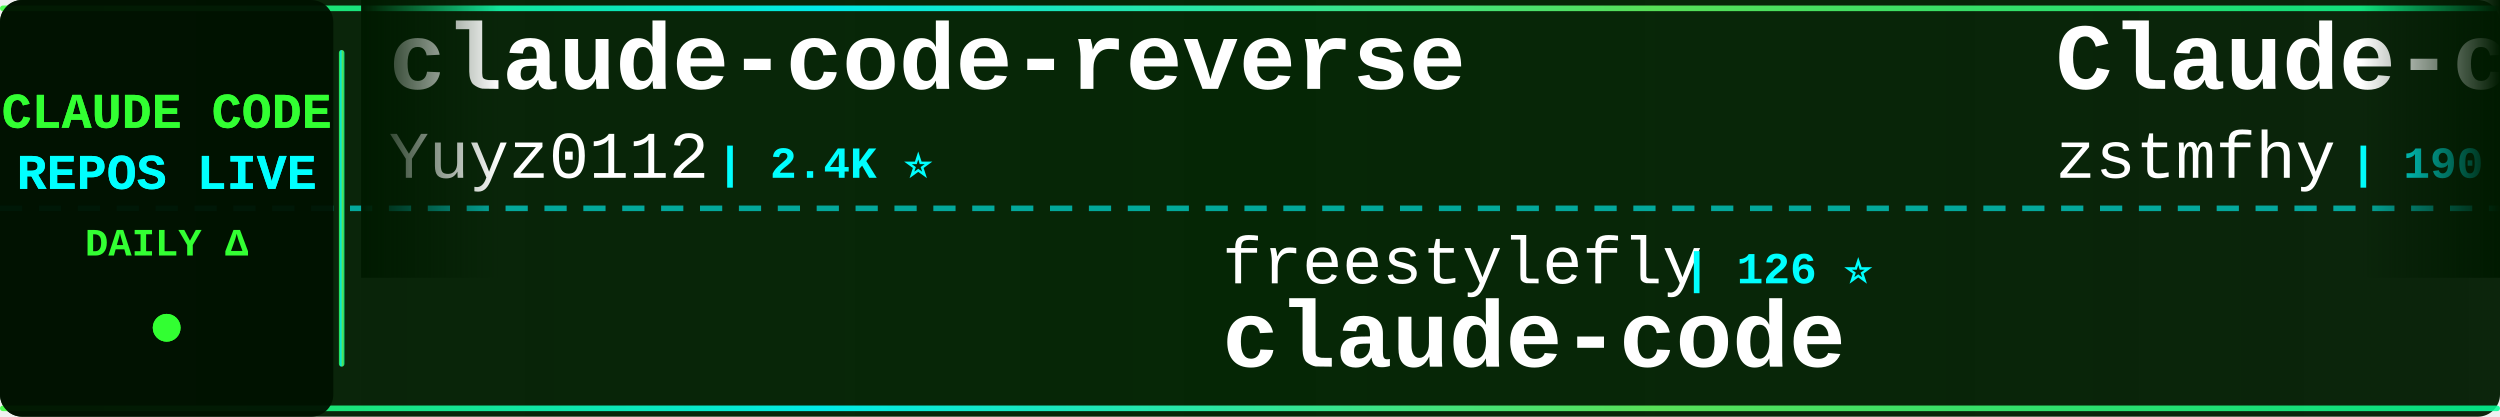
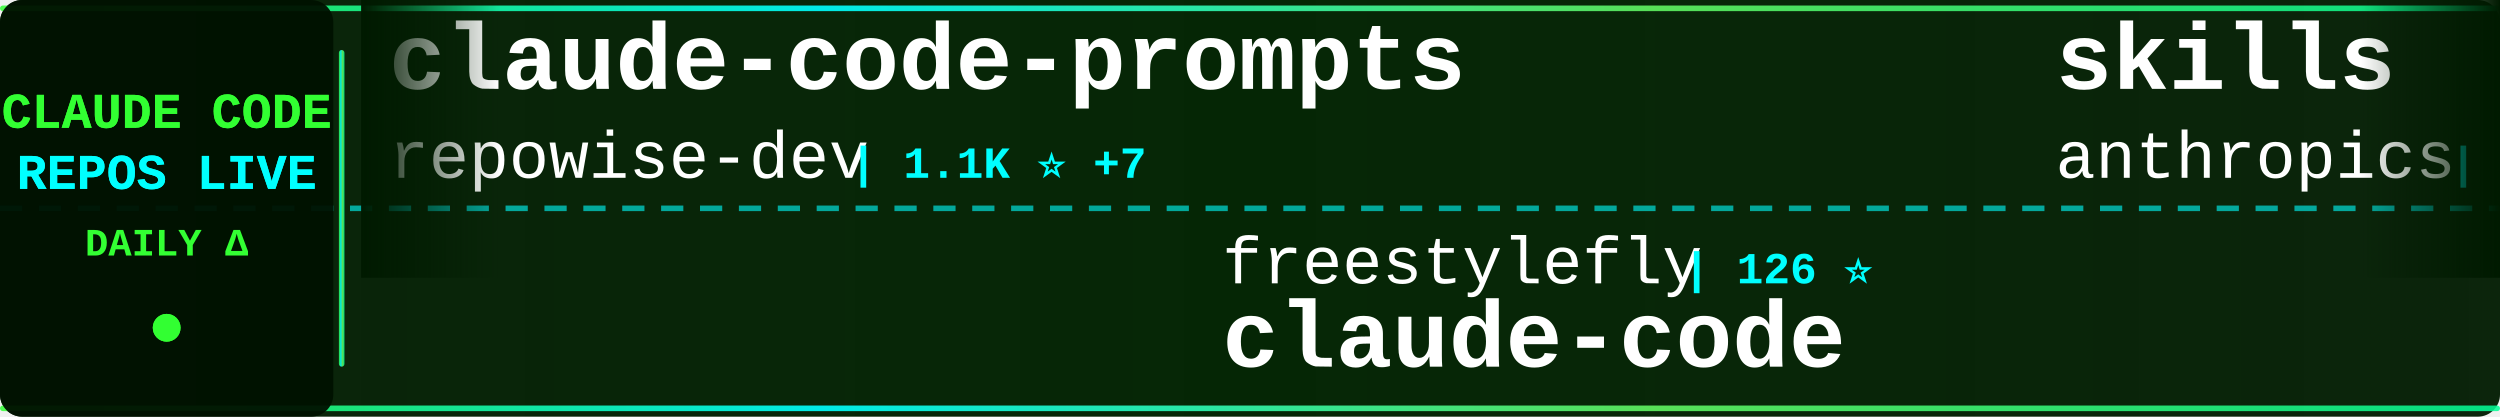
<svg xmlns="http://www.w3.org/2000/svg" width="900" height="150">
  <defs>
    <linearGradient id="tickerBg" x1="0%" y1="0%" x2="100%" y2="0%">
      <stop offset="0%" style="stop-color:#001a00;stop-opacity:0.95" />
      <stop offset="50%" style="stop-color:#002200;stop-opacity:0.98" />
      <stop offset="100%" style="stop-color:#001a00;stop-opacity:0.95" />
    </linearGradient>
    <linearGradient id="borderGrad" x1="0%" y1="0%" x2="100%" y2="0%">
      <stop offset="0%" style="stop-color:#33ff33;stop-opacity:0.85">
        <animate attributeName="stop-opacity" values="0.85;1;0.85" dur="2s" repeatCount="indefinite" />
      </stop>
      <stop offset="33%" style="stop-color:#00ffff;stop-opacity:0.9">
        <animate attributeName="stop-opacity" values="0.9;1;0.9" dur="2.2s" repeatCount="indefinite" />
      </stop>
      <stop offset="66%" style="stop-color:#66ff66;stop-opacity:0.85">
        <animate attributeName="stop-opacity" values="0.85;1;0.85" dur="1.8s" repeatCount="indefinite" />
      </stop>
      <stop offset="100%" style="stop-color:#00ff99;stop-opacity:0.85">
        <animate attributeName="stop-opacity" values="0.85;1;0.85" dur="2s" repeatCount="indefinite" />
      </stop>
    </linearGradient>
    <filter id="textGlow">
      <feGaussianBlur stdDeviation="0.1" result="coloredBlur" />
      <feMerge>
        <feMergeNode in="coloredBlur" />
        <feMergeNode in="SourceGraphic" />
      </feMerge>
    </filter>
    <filter id="metricGlow">
      <feGaussianBlur stdDeviation="0.2" result="coloredBlur" />
      <feMerge>
        <feMergeNode in="coloredBlur" />
        <feMergeNode in="SourceGraphic" />
      </feMerge>
    </filter>
    <linearGradient id="leftFade" x1="0%" y1="0%" x2="100%" y2="0%">
      <stop offset="0%" style="stop-color:#001a00;stop-opacity:1" />
      <stop offset="100%" style="stop-color:#001a00;stop-opacity:0" />
    </linearGradient>
    <linearGradient id="rightFade" x1="0%" y1="0%" x2="100%" y2="0%">
      <stop offset="0%" style="stop-color:#001a00;stop-opacity:0" />
      <stop offset="100%" style="stop-color:#001a00;stop-opacity:1" />
    </linearGradient>
  </defs>
  <rect width="900" height="150" fill="url(#tickerBg)" rx="8" />
  <rect x="0" y="2" width="900" height="2" fill="url(#borderGrad)" rx="1" />
  <rect x="0" y="146" width="900" height="2" fill="url(#borderGrad)" rx="1" />
  <line x1="0" y1="75" x2="900" y2="75" stroke="#00ffff" stroke-width="2" stroke-dasharray="8 6" opacity="0.6" />
  <rect x="0" y="0" width="120" height="150" fill="#001100" opacity="0.95" rx="8" />
  <text x="60" y="46" font-family="'Courier New', monospace" font-size="18" font-weight="bold" fill="#33ff33" text-anchor="middle" filter="url(#textGlow)">
    CLAUDE CODE
  </text>
  <text x="60" y="68" font-family="'Courier New', monospace" font-size="18" font-weight="bold" fill="#00ffff" text-anchor="middle" filter="url(#textGlow)">
    REPOS LIVE
  </text>
  <text x="60" y="92" font-family="'Courier New', monospace" font-size="14" font-weight="bold" fill="#33ff33" text-anchor="middle">
    DAILY Δ
  </text>
  <circle cx="60" cy="118" r="5" fill="#33ff33" filter="url(#metricGlow)">
    <animate attributeName="r" values="4;6;4" dur="1.5s" repeatCount="indefinite" />
    <animate attributeName="opacity" values="0.6;1;0.6" dur="1.5s" repeatCount="indefinite" />
  </circle>
  <rect x="122" y="18" width="2" height="114" fill="url(#borderGrad)" rx="1" />
  <clipPath id="tickerClip">
    <rect x="130" y="0" width="770" height="150" />
  </clipPath>
  <g clip-path="url(#tickerClip)">
    <g id="tickerItems">
      <animateTransform attributeName="transform" attributeType="XML" type="translate" from="0 0" to="-3000 0" dur="54s" repeatCount="indefinite" />
      <g transform="translate(0, 0)">
-         <text x="140" y="32" font-family="'Courier New', monospace" font-size="34" font-weight="bold" fill="#ffffff">claude-code-reverse</text>
-         <text x="140" y="64" font-family="'Courier New', monospace" font-size="24" font-weight="normal" fill="#ffffff" opacity="1.0">Yuyz0112</text>
-         <text x="258" y="64" font-family="'Courier New', monospace" font-size="16" font-weight="bold" fill="#00ffff"> | 2.4K ⭐</text>
+         <text x="140" y="32" font-family="'Courier New', monospace" font-size="34" font-weight="bold" fill="#ffffff">claude-code-prompts</text>
+         <text x="140" y="64" font-family="'Courier New', monospace" font-size="24" font-weight="normal" fill="#ffffff" opacity="1.0">repowise-dev</text>
+         <text x="306" y="64" font-family="'Courier New', monospace" font-size="16" font-weight="bold" fill="#00ffff"> | 1.1K ⭐ +7</text>
      </g>
      <g transform="translate(300, 0)">
        <text x="140" y="102" font-family="'Courier New', monospace" font-size="24" font-weight="normal" fill="#ffffff" opacity="1.0">freestylefly</text>
        <text x="306" y="102" font-family="'Courier New', monospace" font-size="16" font-weight="bold" fill="#00ffff"> | 126 ⭐</text>
        <text x="140" y="132" font-family="'Courier New', monospace" font-size="34" font-weight="bold" fill="#ffffff">claude-code</text>
      </g>
      <g transform="translate(600, 0)">
-         <text x="140" y="32" font-family="'Courier New', monospace" font-size="34" font-weight="bold" fill="#ffffff">Claude-code</text>
-         <text x="140" y="64" font-family="'Courier New', monospace" font-size="24" font-weight="normal" fill="#ffffff" opacity="1.0">zstmfhy</text>
-         <text x="246" y="64" font-family="'Courier New', monospace" font-size="16" font-weight="bold" fill="#00ffff"> | 190 ⭐</text>
+         <text x="140" y="32" font-family="'Courier New', monospace" font-size="34" font-weight="bold" fill="#ffffff">skills</text>
+         <text x="140" y="64" font-family="'Courier New', monospace" font-size="24" font-weight="normal" fill="#ffffff" opacity="1.0">anthropics</text>
+         <text x="282" y="64" font-family="'Courier New', monospace" font-size="16" font-weight="bold" fill="#00ffff"> | 153.2K ⭐ +357</text>
      </g>
      <g transform="translate(900, 0)">
-         <text x="140" y="102" font-family="'Courier New', monospace" font-size="24" font-weight="normal" fill="#ffffff" opacity="1.0">anthropics</text>
-         <text x="282" y="102" font-family="'Courier New', monospace" font-size="16" font-weight="bold" fill="#00ffff"> | 5.3K ⭐ +7</text>
-         <text x="140" y="132" font-family="'Courier New', monospace" font-size="34" font-weight="bold" fill="#ffffff">claude-code-security-rev...</text>
+         <text x="140" y="102" font-family="'Courier New', monospace" font-size="24" font-weight="normal" fill="#ffffff" opacity="1.0">davila7</text>
+         <text x="246" y="102" font-family="'Courier New', monospace" font-size="16" font-weight="bold" fill="#00ffff"> | 28.2K ⭐ +25</text>
+         <text x="140" y="132" font-family="'Courier New', monospace" font-size="34" font-weight="bold" fill="#ffffff">claude-code-templates</text>
      </g>
      <g transform="translate(1200, 0)">
-         <text x="140" y="32" font-family="'Courier New', monospace" font-size="34" font-weight="bold" fill="#ffffff">claude-code-tudou</text>
-         <text x="140" y="64" font-family="'Courier New', monospace" font-size="24" font-weight="normal" fill="#ffffff" opacity="1.0">AICoderTudou</text>
-         <text x="306" y="64" font-family="'Courier New', monospace" font-size="16" font-weight="bold" fill="#00ffff"> | 500 ⭐</text>
+         <text x="140" y="32" font-family="'Courier New', monospace" font-size="34" font-weight="bold" fill="#ffffff">claude-coder</text>
+         <text x="140" y="64" font-family="'Courier New', monospace" font-size="24" font-weight="normal" fill="#ffffff" opacity="1.0">kodu-ai</text>
+         <text x="246" y="64" font-family="'Courier New', monospace" font-size="16" font-weight="bold" fill="#00ffff"> | 5.3K ⭐ +2</text>
      </g>
      <g transform="translate(1500, 0)">
-         <text x="140" y="102" font-family="'Courier New', monospace" font-size="24" font-weight="normal" fill="#ffffff" opacity="1.0">jqueryscript</text>
-         <text x="306" y="102" font-family="'Courier New', monospace" font-size="16" font-weight="bold" fill="#00ffff"> | 432 ⭐ +4</text>
-         <text x="140" y="132" font-family="'Courier New', monospace" font-size="34" font-weight="bold" fill="#ffffff">awesome-claude-code</text>
+         <text x="140" y="102" font-family="'Courier New', monospace" font-size="24" font-weight="normal" fill="#ffffff" opacity="1.0">alex000kim</text>
+         <text x="282" y="102" font-family="'Courier New', monospace" font-size="16" font-weight="bold" fill="#00ffff"> | 228 ⭐</text>
+         <text x="140" y="132" font-family="'Courier New', monospace" font-size="34" font-weight="bold" fill="#ffffff">claude-code</text>
      </g>
      <g transform="translate(1800, 0)">
-         <text x="140" y="32" font-family="'Courier New', monospace" font-size="34" font-weight="bold" fill="#ffffff">claude-code-workflows</text>
-         <text x="140" y="64" font-family="'Courier New', monospace" font-size="24" font-weight="normal" fill="#ffffff" opacity="1.0">OneRedOak</text>
-         <text x="270" y="64" font-family="'Courier New', monospace" font-size="16" font-weight="bold" fill="#00ffff"> | 3.8K ⭐</text>
+         <text x="140" y="32" font-family="'Courier New', monospace" font-size="34" font-weight="bold" fill="#ffffff">claude-code-my-workflow</text>
+         <text x="140" y="64" font-family="'Courier New', monospace" font-size="24" font-weight="normal" fill="#ffffff" opacity="1.0">pedrohcgs</text>
+         <text x="270" y="64" font-family="'Courier New', monospace" font-size="16" font-weight="bold" fill="#00ffff"> | 1.3K ⭐ +5</text>
      </g>
      <g transform="translate(2100, 0)">
-         <text x="140" y="102" font-family="'Courier New', monospace" font-size="24" font-weight="normal" fill="#ffffff" opacity="1.0">repowise-dev</text>
-         <text x="306" y="102" font-family="'Courier New', monospace" font-size="16" font-weight="bold" fill="#00ffff"> | 1.1K ⭐ +6</text>
-         <text x="140" y="132" font-family="'Courier New', monospace" font-size="34" font-weight="bold" fill="#ffffff">claude-code-prompts</text>
+         <text x="140" y="102" font-family="'Courier New', monospace" font-size="24" font-weight="normal" fill="#ffffff" opacity="1.0">luyao618</text>
+         <text x="258" y="102" font-family="'Courier New', monospace" font-size="16" font-weight="bold" fill="#00ffff"> | 1.5K ⭐ +1</text>
+         <text x="140" y="132" font-family="'Courier New', monospace" font-size="34" font-weight="bold" fill="#ffffff">Claude-Code-Source-Study</text>
      </g>
      <g transform="translate(2400, 0)">
-         <text x="140" y="32" font-family="'Courier New', monospace" font-size="34" font-weight="bold" fill="#ffffff">claude-code</text>
-         <text x="140" y="64" font-family="'Courier New', monospace" font-size="24" font-weight="normal" fill="#ffffff" opacity="1.0">xorespesp</text>
-         <text x="270" y="64" font-family="'Courier New', monospace" font-size="16" font-weight="bold" fill="#00ffff"> | 228 ⭐</text>
+         <text x="140" y="32" font-family="'Courier New', monospace" font-size="34" font-weight="bold" fill="#ffffff">claude-code-system-promp...</text>
+         <text x="140" y="64" font-family="'Courier New', monospace" font-size="24" font-weight="normal" fill="#ffffff" opacity="1.0">Piebald-AI</text>
+         <text x="282" y="64" font-family="'Courier New', monospace" font-size="16" font-weight="bold" fill="#00ffff"> | 11.3K ⭐ +21</text>
      </g>
      <g transform="translate(2700, 0)">
-         <text x="140" y="102" font-family="'Courier New', monospace" font-size="24" font-weight="normal" fill="#ffffff" opacity="1.0">Chachamaru127</text>
-         <text x="318" y="102" font-family="'Courier New', monospace" font-size="16" font-weight="bold" fill="#00ffff"> | 2.8K ⭐ +4</text>
-         <text x="140" y="132" font-family="'Courier New', monospace" font-size="34" font-weight="bold" fill="#ffffff">claude-code-harness</text>
+         <text x="140" y="102" font-family="'Courier New', monospace" font-size="24" font-weight="normal" fill="#ffffff" opacity="1.0">router-for-me</text>
+         <text x="318" y="102" font-family="'Courier New', monospace" font-size="16" font-weight="bold" fill="#00ffff"> | 38.0K ⭐ +60</text>
+         <text x="140" y="132" font-family="'Courier New', monospace" font-size="34" font-weight="bold" fill="#ffffff">CLIProxyAPI</text>
      </g>
      <g transform="translate(3000, 0)">
-         <text x="140" y="32" font-family="'Courier New', monospace" font-size="34" font-weight="bold" fill="#ffffff">claude-code-reverse</text>
-         <text x="140" y="64" font-family="'Courier New', monospace" font-size="24" font-weight="normal" fill="#ffffff" opacity="1.0">Yuyz0112</text>
-         <text x="258" y="64" font-family="'Courier New', monospace" font-size="16" font-weight="bold" fill="#00ffff"> | 2.4K ⭐</text>
+         <text x="140" y="32" font-family="'Courier New', monospace" font-size="34" font-weight="bold" fill="#ffffff">claude-code-prompts</text>
+         <text x="140" y="64" font-family="'Courier New', monospace" font-size="24" font-weight="normal" fill="#ffffff" opacity="1.0">repowise-dev</text>
+         <text x="306" y="64" font-family="'Courier New', monospace" font-size="16" font-weight="bold" fill="#00ffff"> | 1.1K ⭐ +7</text>
      </g>
      <g transform="translate(3300, 0)">
        <text x="140" y="102" font-family="'Courier New', monospace" font-size="24" font-weight="normal" fill="#ffffff" opacity="1.0">freestylefly</text>
        <text x="306" y="102" font-family="'Courier New', monospace" font-size="16" font-weight="bold" fill="#00ffff"> | 126 ⭐</text>
        <text x="140" y="132" font-family="'Courier New', monospace" font-size="34" font-weight="bold" fill="#ffffff">claude-code</text>
      </g>
      <g transform="translate(3600, 0)">
-         <text x="140" y="32" font-family="'Courier New', monospace" font-size="34" font-weight="bold" fill="#ffffff">Claude-code</text>
-         <text x="140" y="64" font-family="'Courier New', monospace" font-size="24" font-weight="normal" fill="#ffffff" opacity="1.0">zstmfhy</text>
-         <text x="246" y="64" font-family="'Courier New', monospace" font-size="16" font-weight="bold" fill="#00ffff"> | 190 ⭐</text>
+         <text x="140" y="32" font-family="'Courier New', monospace" font-size="34" font-weight="bold" fill="#ffffff">skills</text>
+         <text x="140" y="64" font-family="'Courier New', monospace" font-size="24" font-weight="normal" fill="#ffffff" opacity="1.0">anthropics</text>
+         <text x="282" y="64" font-family="'Courier New', monospace" font-size="16" font-weight="bold" fill="#00ffff"> | 153.2K ⭐ +357</text>
      </g>
      <g transform="translate(3900, 0)">
-         <text x="140" y="102" font-family="'Courier New', monospace" font-size="24" font-weight="normal" fill="#ffffff" opacity="1.0">anthropics</text>
-         <text x="282" y="102" font-family="'Courier New', monospace" font-size="16" font-weight="bold" fill="#00ffff"> | 5.3K ⭐ +7</text>
-         <text x="140" y="132" font-family="'Courier New', monospace" font-size="34" font-weight="bold" fill="#ffffff">claude-code-security-rev...</text>
+         <text x="140" y="102" font-family="'Courier New', monospace" font-size="24" font-weight="normal" fill="#ffffff" opacity="1.0">davila7</text>
+         <text x="246" y="102" font-family="'Courier New', monospace" font-size="16" font-weight="bold" fill="#00ffff"> | 28.2K ⭐ +25</text>
+         <text x="140" y="132" font-family="'Courier New', monospace" font-size="34" font-weight="bold" fill="#ffffff">claude-code-templates</text>
      </g>
    </g>
  </g>
  <rect x="130" y="0" width="50" height="100" fill="url(#leftFade)" />
  <rect x="850" y="0" width="50" height="100" fill="url(#rightFade)" />
</svg>
